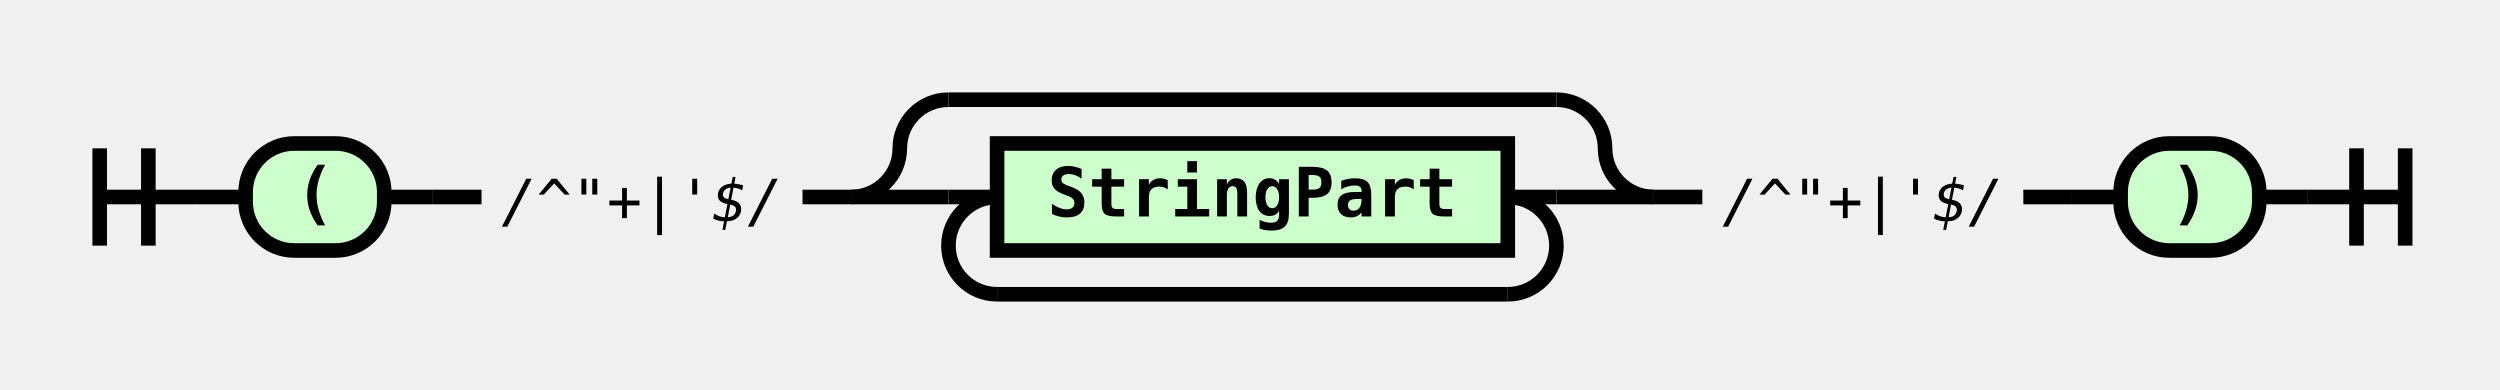
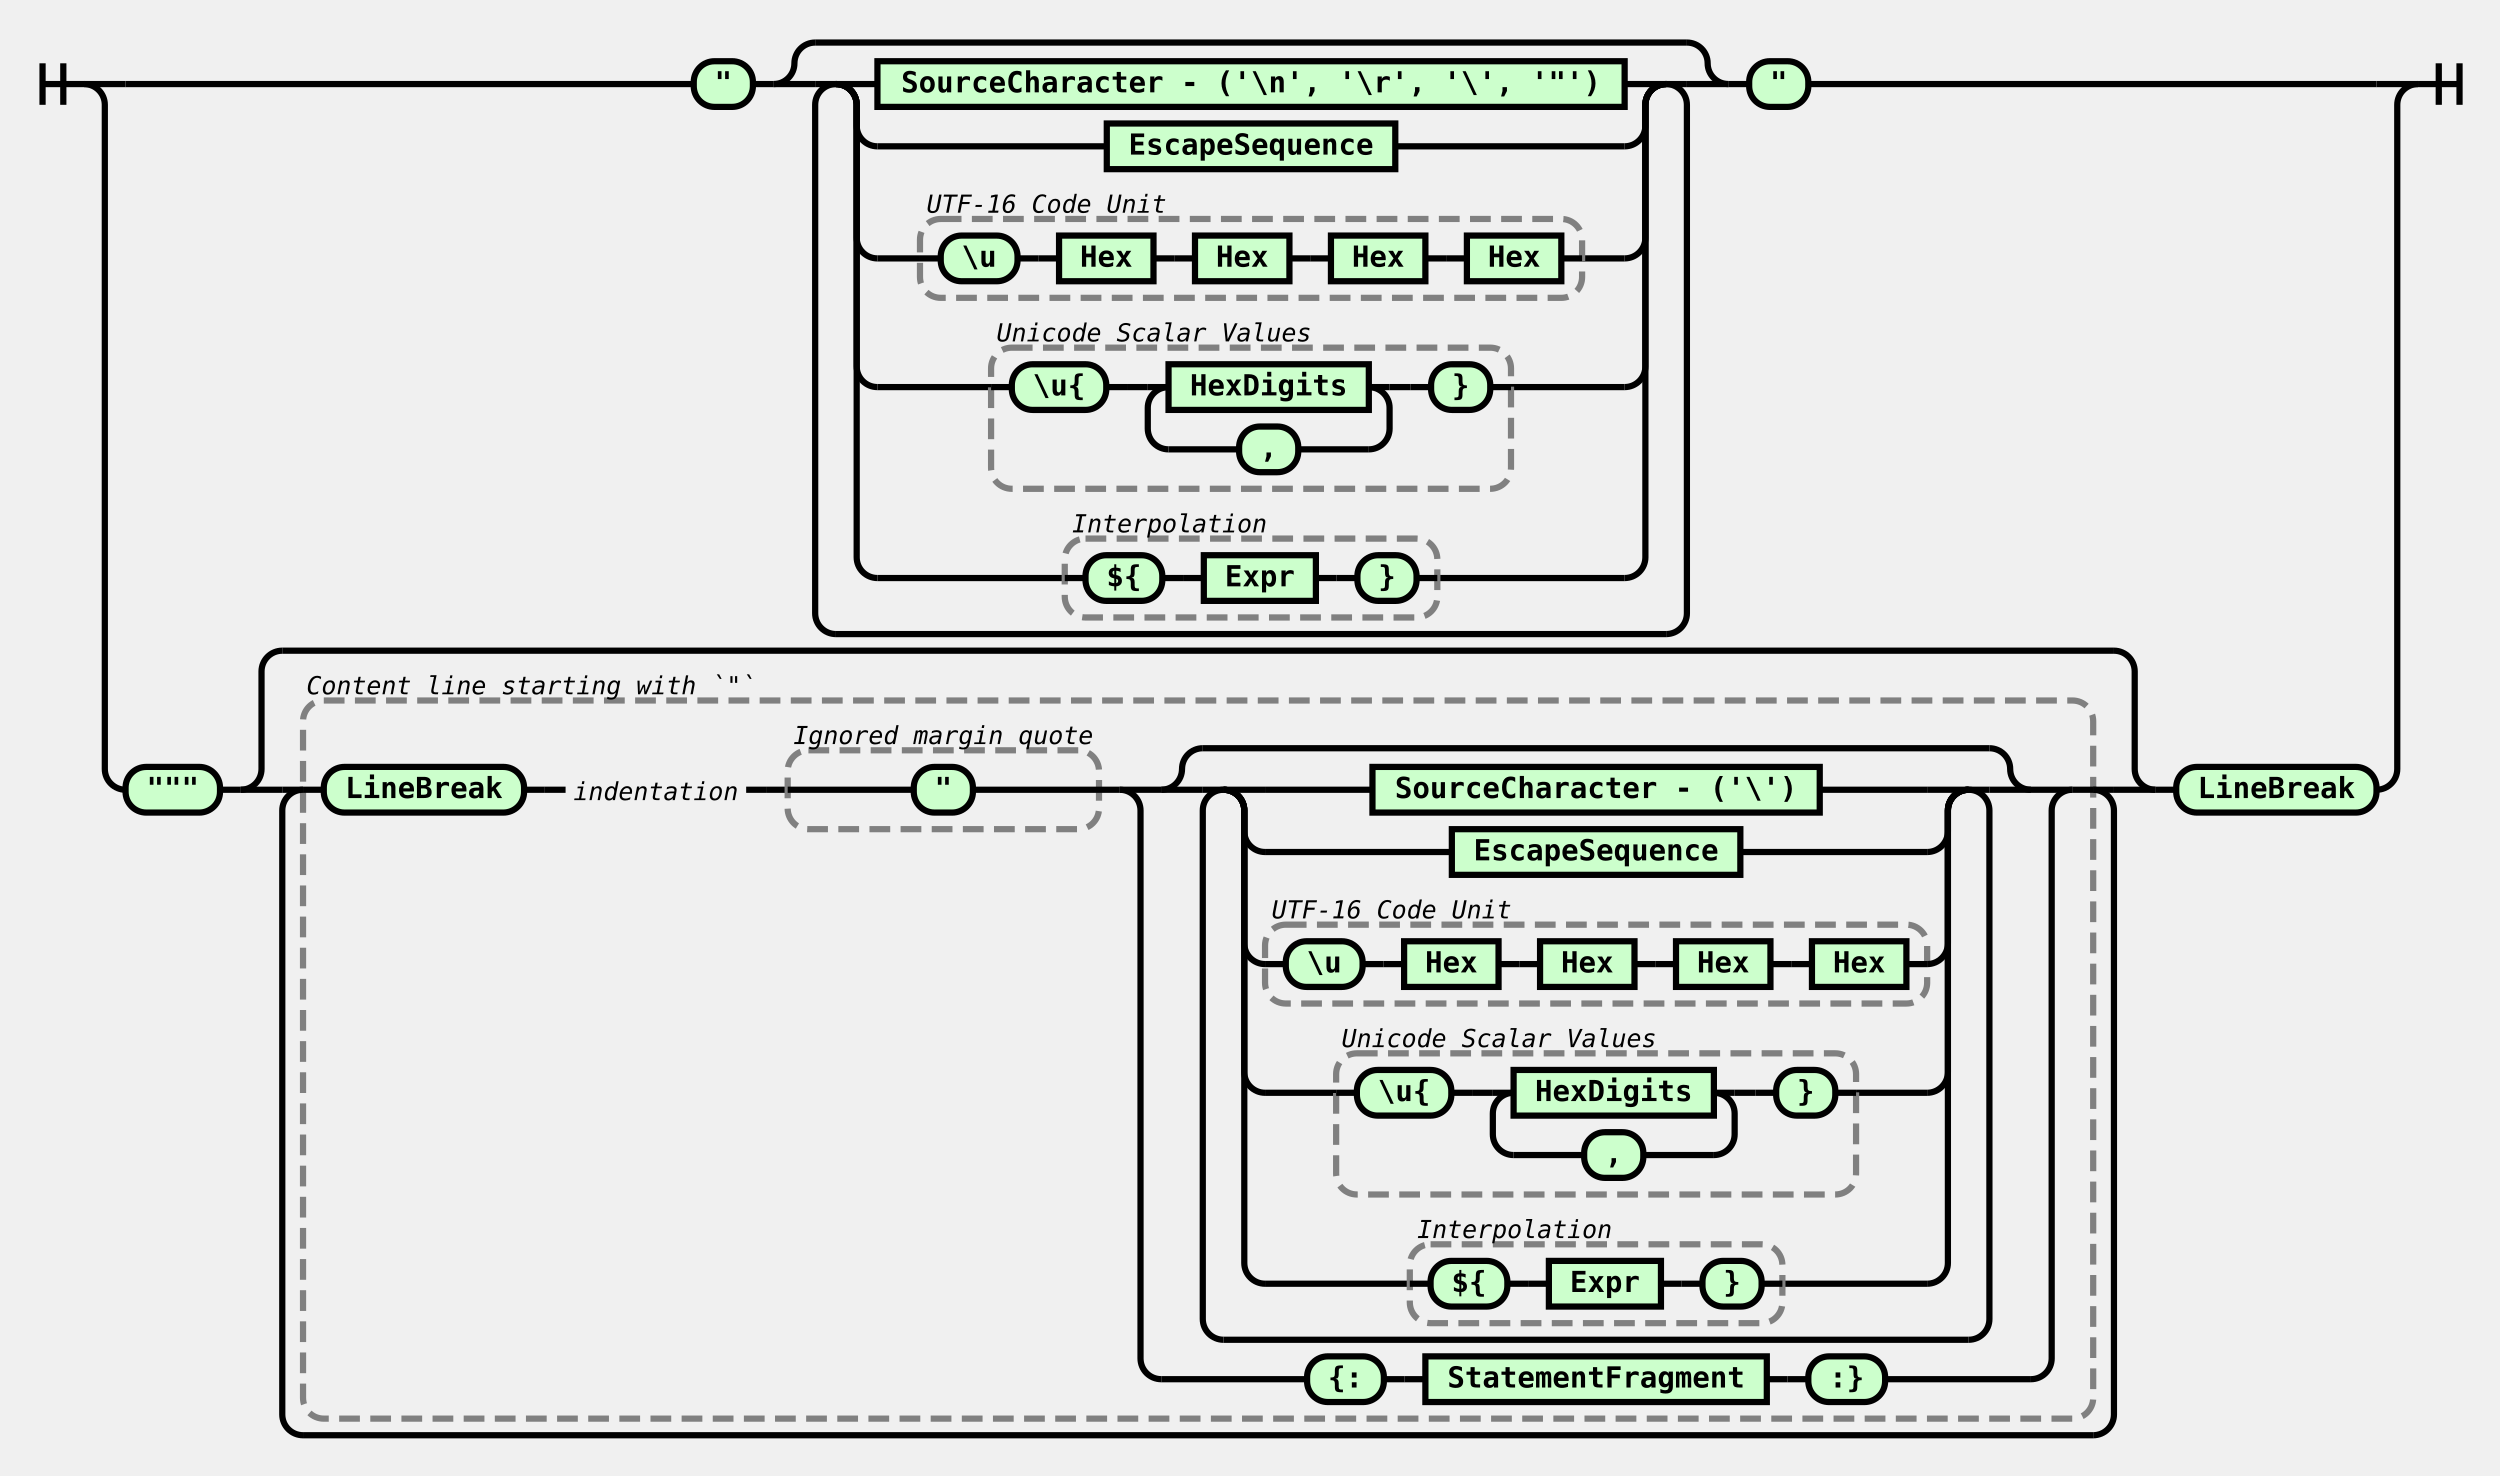
- <svg xmlns="http://www.w3.org/2000/svg" xmlns:xlink="http://www.w3.org/1999/xlink" class="railroad-diagram" width="514" height="80" viewBox="0 0 514 80" role="img" version="1.1">
+ <svg xmlns="http://www.w3.org/2000/svg" xmlns:xlink="http://www.w3.org/1999/xlink" class="railroad-diagram" width="1204.5" height="711" viewBox="0 0 1204.5 711" role="img" version="1.1">
  <style>
svg.railroad-diagram {
    background-color: hsl(30,20%,95%);
}
svg.railroad-diagram path {
    stroke-width: 3;
    stroke: black;
    fill: rgba(0,0,0,0);
}
svg.railroad-diagram text {
    font: bold 14px monospace;
    text-anchor: middle;
    white-space: pre;
}
svg.railroad-diagram text.diagram-text {
    font-size: 12px;
}
svg.railroad-diagram text.diagram-arrow {
    font-size: 16px;
}
svg.railroad-diagram text.label {
    text-anchor: start;
}
svg.railroad-diagram text.comment {
    font: italic 12px monospace;
}
svg.railroad-diagram g.non-terminal text {
    /*font-style: italic;*/
}
svg.railroad-diagram rect {
    stroke-width: 3;
    stroke: black;
    fill: hsl(120,100%,90%);
}
svg.railroad-diagram rect.group-box {
    stroke: gray;
    stroke-dasharray: 10 5;
    fill: none;
}
svg.railroad-diagram path.diagram-text {
    stroke-width: 3;
    stroke: black;
    fill: white;
    cursor: help;
}
svg.railroad-diagram g.diagram-text:hover path.diagram-text {
    fill: #eee;
}

</style>
  <g transform="translate(.5 .5)">
    <g>
      <path d="M20 30v20m10 -20v20m-10 -10h20" />
    </g>
-     <path d="M40 40h10" />
    <g>
-       <path d="M50 40h0" />
-       <path d="M464 40h0" />
-       <g class="terminal">
-         <path d="M50 40h0" />
-         <path d="M78.5 40h0" />
-         <rect x="50" y="29" width="28.5" height="22" rx="10" ry="10" />
-         <text x="64.25" y="44">(</text>
+       <path d="M40 40h0" />
+       <path d="M1164.5 40h0" />
+       <path d="M40 40h20" />
+       <g>
+         <path d="M60 40h273.75" />
+         <path d="M870.75 40h273.75" />
+         <g class="terminal">
+           <path d="M333.75 40h0" />
+           <path d="M362.25 40h0" />
+           <rect x="333.75" y="29" width="28.5" height="22" rx="10" ry="10" />
+           <text x="348" y="44">"</text>
+         </g>
+         <path d="M362.25 40h10" />
+         <g>
+           <path d="M372.25 40h0" />
+           <path d="M832.25 40h0" />
+           <path d="M372.25 40a10 10 0 0 0 10 -10v0a10 10 0 0 1 10 -10" />
+           <g>
+             <path d="M392.25 20h420" />
+           </g>
+           <path d="M812.25 20a10 10 0 0 1 10 10v0a10 10 0 0 0 10 10" />
+           <path d="M372.25 40h20" />
+           <g>
+             <path d="M392.25 40h0" />
+             <path d="M812.25 40h0" />
+             <path d="M392.25 40h10" />
+             <g>
+               <path d="M402.25 40h0" />
+               <path d="M802.25 40h0" />
+               <path d="M402.25 40h20" />
+               <g class="non-terminal">
+                 <path d="M422.25 40h0" />
+                 <path d="M782.25 40h0" />
+                 <rect x="422.25" y="29" width="360" height="22" />
+                 <text x="602.25" y="44">SourceCharacter - ('\n', '\r', '\', '"')</text>
+               </g>
+               <path d="M782.25 40h20" />
+               <path d="M402.25 40a10 10 0 0 1 10 10v10a10 10 0 0 0 10 10" />
+               <g class="non-terminal">
+                 <path d="M422.25 70h110.5" />
+                 <path d="M671.75 70h110.5" />
+                 <rect x="532.75" y="59" width="139" height="22" />
+                 <a xlink:href="../EscapeSequence/snippet.svg">
+                   <text x="602.25" y="74">EscapeSequence</text>
+                 </a>
+               </g>
+               <path d="M782.25 70a10 10 0 0 0 10 -10v-10a10 10 0 0 1 10 -10" />
+               <path d="M402.25 40a10 10 0 0 1 10 10v64a10 10 0 0 0 10 10" />
+               <g>
+                 <path d="M422.25 124h20.5" />
+                 <path d="M761.75 124h20.5" />
+                 <rect x="442.75" y="105" width="319" height="38" rx="10" ry="10" class="group-box" />
+                 <g>
+                   <path d="M442.75 124h10" />
+                   <path d="M751.75 124h10" />
+                   <g class="terminal">
+                     <path d="M452.75 124h0" />
+                     <path d="M489.75 124h0" />
+                     <rect x="452.75" y="113" width="37" height="22" rx="10" ry="10" />
+                     <text x="471.25" y="128">\u</text>
+                   </g>
+                   <path d="M489.75 124h10" />
+                   <path d="M499.75 124h10" />
+                   <g class="non-terminal">
+                     <path d="M509.75 124h0" />
+                     <path d="M555.25 124h0" />
+                     <rect x="509.75" y="113" width="45.5" height="22" />
+                     <text x="532.5" y="128">Hex</text>
+                   </g>
+                   <path d="M555.25 124h10" />
+                   <path d="M565.25 124h10" />
+                   <g class="non-terminal">
+                     <path d="M575.25 124h0" />
+                     <path d="M620.75 124h0" />
+                     <rect x="575.25" y="113" width="45.5" height="22" />
+                     <text x="598" y="128">Hex</text>
+                   </g>
+                   <path d="M620.75 124h10" />
+                   <path d="M630.75 124h10" />
+                   <g class="non-terminal">
+                     <path d="M640.75 124h0" />
+                     <path d="M686.25 124h0" />
+                     <rect x="640.75" y="113" width="45.5" height="22" />
+                     <text x="663.5" y="128">Hex</text>
+                   </g>
+                   <path d="M686.25 124h10" />
+                   <path d="M696.25 124h10" />
+                   <g class="non-terminal">
+                     <path d="M706.25 124h0" />
+                     <path d="M751.75 124h0" />
+                     <rect x="706.25" y="113" width="45.5" height="22" />
+                     <text x="729" y="128">Hex</text>
+                   </g>
+                 </g>
+                 <g>
+                   <path d="M442.75 97h0" />
+                   <path d="M564.75 97h0" />
+                   <a xlink:href="https://unicode.org/glossary/#code_unit">
+                     <text x="503.75" y="102" class="comment">UTF-16 Code Unit</text>
+                   </a>
+                 </g>
+               </g>
+               <path d="M782.25 124a10 10 0 0 0 10 -10v-64a10 10 0 0 1 10 -10" />
+               <path d="M402.25 40a10 10 0 0 1 10 10v126a10 10 0 0 0 10 10" />
+               <g>
+                 <path d="M422.25 186h54.75" />
+                 <path d="M727.5 186h54.75" />
+                 <rect x="477" y="167" width="250.5" height="68" rx="10" ry="10" class="group-box" />
+                 <g>
+                   <path d="M477 186h10" />
+                   <path d="M717.5 186h10" />
+                   <g class="terminal">
+                     <path d="M487 186h0" />
+                     <path d="M532.5 186h0" />
+                     <rect x="487" y="175" width="45.5" height="22" rx="10" ry="10" />
+                     <text x="509.75" y="190">\u{</text>
+                   </g>
+                   <path d="M532.5 186h10" />
+                   <path d="M542.5 186h10" />
+                   <g>
+                     <path d="M552.5 186h0" />
+                     <path d="M669 186h0" />
+                     <path d="M552.5 186h10" />
+                     <g class="non-terminal">
+                       <path d="M562.5 186h0" />
+                       <path d="M659 186h0" />
+                       <rect x="562.5" y="175" width="96.5" height="22" />
+                       <text x="610.75" y="190">HexDigits</text>
+                     </g>
+                     <path d="M659 186h10" />
+                     <path d="M562.5 186a10 10 0 0 0 -10 10v10a10 10 0 0 0 10 10" />
+                     <g class="terminal">
+                       <path d="M562.5 216h34" />
+                       <path d="M625 216h34" />
+                       <rect x="596.5" y="205" width="28.5" height="22" rx="10" ry="10" />
+                       <text x="610.75" y="220">,</text>
+                     </g>
+                     <path d="M659 216a10 10 0 0 0 10 -10v-10a10 10 0 0 0 -10 -10" />
+                   </g>
+                   <path d="M669 186h10" />
+                   <path d="M679 186h10" />
+                   <g class="terminal">
+                     <path d="M689 186h0" />
+                     <path d="M717.5 186h0" />
+                     <rect x="689" y="175" width="28.5" height="22" rx="10" ry="10" />
+                     <text x="703.25" y="190">}</text>
+                   </g>
+                 </g>
+                 <g>
+                   <path d="M477 159h0" />
+                   <path d="M634 159h0" />
+                   <a xlink:href="https://unicode.org/glossary/#unicode_scalar_value">
+                     <text x="555.5" y="164" class="comment">Unicode Scalar Values</text>
+                   </a>
+                 </g>
+               </g>
+               <path d="M782.25 186a10 10 0 0 0 10 -10v-126a10 10 0 0 1 10 -10" />
+               <path d="M402.25 40a10 10 0 0 1 10 10v218a10 10 0 0 0 10 10" />
+               <g>
+                 <path d="M422.25 278h90.25" />
+                 <path d="M692 278h90.25" />
+                 <rect x="512.5" y="259" width="179.5" height="38" rx="10" ry="10" class="group-box" />
+                 <g>
+                   <path d="M512.5 278h10" />
+                   <path d="M682 278h10" />
+                   <g class="terminal">
+                     <path d="M522.5 278h0" />
+                     <path d="M559.5 278h0" />
+                     <rect x="522.5" y="267" width="37" height="22" rx="10" ry="10" />
+                     <text x="541" y="282">${</text>
+                   </g>
+                   <path d="M559.5 278h10" />
+                   <path d="M569.5 278h10" />
+                   <g class="non-terminal">
+                     <path d="M579.5 278h0" />
+                     <path d="M633.5 278h0" />
+                     <rect x="579.5" y="267" width="54" height="22" />
+                     <a xlink:href="../Expr/snippet.svg">
+                       <text x="606.5" y="282">Expr</text>
+                     </a>
+                   </g>
+                   <path d="M633.5 278h10" />
+                   <path d="M643.5 278h10" />
+                   <g class="terminal">
+                     <path d="M653.5 278h0" />
+                     <path d="M682 278h0" />
+                     <rect x="653.5" y="267" width="28.5" height="22" rx="10" ry="10" />
+                     <text x="667.75" y="282">}</text>
+                   </g>
+                 </g>
+                 <g>
+                   <path d="M512.5 251h0" />
+                   <path d="M613.5 251h0" />
+                   <text x="563" y="256" class="comment">Interpolation</text>
+                 </g>
+               </g>
+               <path d="M782.25 278a10 10 0 0 0 10 -10v-218a10 10 0 0 1 10 -10" />
+             </g>
+             <path d="M802.25 40h10" />
+             <path d="M402.25 40a10 10 0 0 0 -10 10v245a10 10 0 0 0 10 10" />
+             <g>
+               <path d="M402.25 305h400" />
+             </g>
+             <path d="M802.25 305a10 10 0 0 0 10 -10v-245a10 10 0 0 0 -10 -10" />
+           </g>
+           <path d="M812.25 40h20" />
+         </g>
+         <path d="M832.25 40h10" />
+         <g class="terminal">
+           <path d="M842.25 40h0" />
+           <path d="M870.75 40h0" />
+           <rect x="842.25" y="29" width="28.5" height="22" rx="10" ry="10" />
+           <text x="856.5" y="44">"</text>
+         </g>
      </g>
-       <path d="M78.5 40h10" />
-       <path d="M88.5 40h10" />
+       <path d="M1144.5 40h20" />
+       <path d="M40 40a10 10 0 0 1 10 10v320a10 10 0 0 0 10 10" />
      <g>
-         <path d="M98.5 40h0" />
-         <path d="M164.5 40h0" />
-         <text x="131.5" y="45" class="comment">/^"+|'$/</text>
+         <path d="M60 380h0" />
+         <path d="M1144.5 380h0" />
+         <g class="terminal">
+           <path d="M60 380h0" />
+           <path d="M105.5 380h0" />
+           <rect x="60" y="369" width="45.5" height="22" rx="10" ry="10" />
+           <text x="82.75" y="384">"""</text>
+         </g>
+         <path d="M105.5 380h10" />
+         <g>
+           <path d="M115.5 380h0" />
+           <path d="M1038 380h0" />
+           <path d="M115.5 380a10 10 0 0 0 10 -10v-47a10 10 0 0 1 10 -10" />
+           <g>
+             <path d="M135.5 313h882.5" />
+           </g>
+           <path d="M1018 313a10 10 0 0 1 10 10v47a10 10 0 0 0 10 10" />
+           <path d="M115.5 380h20" />
+           <g>
+             <path d="M135.5 380h0" />
+             <path d="M1018 380h0" />
+             <path d="M135.5 380h10" />
+             <g>
+               <path d="M145.5 380h0" />
+               <path d="M1008 380h0" />
+               <rect x="145.5" y="337" width="862.5" height="346" rx="10" ry="10" class="group-box" />
+               <g>
+                 <path d="M145.5 380h10" />
+                 <path d="M998 380h10" />
+                 <g class="terminal">
+                   <path d="M155.5 380h0" />
+                   <path d="M252 380h0" />
+                   <rect x="155.5" y="369" width="96.5" height="22" rx="10" ry="10" />
+                   <text x="203.75" y="384">LineBreak</text>
+                 </g>
+                 <path d="M252 380h10" />
+                 <path d="M262 380h10" />
+                 <g>
+                   <path d="M272 380h0" />
+                   <path d="M359 380h0" />
+                   <text x="315.5" y="385" class="comment">indentation</text>
+                 </g>
+                 <path d="M359 380h10" />
+                 <path d="M369 380h10" />
+                 <g>
+                   <path d="M379 380h0" />
+                   <path d="M529 380h0" />
+                   <rect x="379" y="361" width="150" height="38" rx="10" ry="10" class="group-box" />
+                   <g class="terminal">
+                     <path d="M379 380h60.75" />
+                     <path d="M468.25 380h60.75" />
+                     <rect x="439.75" y="369" width="28.5" height="22" rx="10" ry="10" />
+                     <text x="454" y="384">"</text>
+                   </g>
+                   <g>
+                     <path d="M379 353h0" />
+                     <path d="M529 353h0" />
+                     <text x="454" y="358" class="comment">Ignored margin quote</text>
+                   </g>
+                 </g>
+                 <path d="M529 380h10" />
+                 <g>
+                   <path d="M539 380h0" />
+                   <path d="M998 380h0" />
+                   <path d="M539 380h20" />
+                   <g>
+                     <path d="M559 380h0" />
+                     <path d="M978 380h0" />
+                     <path d="M559 380a10 10 0 0 0 10 -10v0a10 10 0 0 1 10 -10" />
+                     <g>
+                       <path d="M579 360h379" />
+                     </g>
+                     <path d="M958 360a10 10 0 0 1 10 10v0a10 10 0 0 0 10 10" />
+                     <path d="M559 380h20" />
+                     <g>
+                       <path d="M579 380h0" />
+                       <path d="M958 380h0" />
+                       <path d="M579 380h10" />
+                       <g>
+                         <path d="M589 380h0" />
+                         <path d="M948 380h0" />
+                         <path d="M589 380h20" />
+                         <g class="non-terminal">
+                           <path d="M609 380h51.75" />
+                           <path d="M876.25 380h51.75" />
+                           <rect x="660.75" y="369" width="215.5" height="22" />
+                           <text x="768.5" y="384">SourceCharacter - ('\')</text>
+                         </g>
+                         <path d="M928 380h20" />
+                         <path d="M589 380a10 10 0 0 1 10 10v10a10 10 0 0 0 10 10" />
+                         <g class="non-terminal">
+                           <path d="M609 410h90" />
+                           <path d="M838 410h90" />
+                           <rect x="699" y="399" width="139" height="22" />
+                           <a xlink:href="../EscapeSequence/snippet.svg">
+                             <text x="768.5" y="414">EscapeSequence</text>
+                           </a>
+                         </g>
+                         <path d="M928 410a10 10 0 0 0 10 -10v-10a10 10 0 0 1 10 -10" />
+                         <path d="M589 380a10 10 0 0 1 10 10v64a10 10 0 0 0 10 10" />
+                         <g>
+                           <path d="M609 464h0" />
+                           <path d="M928 464h0" />
+                           <rect x="609" y="445" width="319" height="38" rx="10" ry="10" class="group-box" />
+                           <g>
+                             <path d="M609 464h10" />
+                             <path d="M918 464h10" />
+                             <g class="terminal">
+                               <path d="M619 464h0" />
+                               <path d="M656 464h0" />
+                               <rect x="619" y="453" width="37" height="22" rx="10" ry="10" />
+                               <text x="637.5" y="468">\u</text>
+                             </g>
+                             <path d="M656 464h10" />
+                             <path d="M666 464h10" />
+                             <g class="non-terminal">
+                               <path d="M676 464h0" />
+                               <path d="M721.5 464h0" />
+                               <rect x="676" y="453" width="45.5" height="22" />
+                               <text x="698.75" y="468">Hex</text>
+                             </g>
+                             <path d="M721.5 464h10" />
+                             <path d="M731.5 464h10" />
+                             <g class="non-terminal">
+                               <path d="M741.5 464h0" />
+                               <path d="M787 464h0" />
+                               <rect x="741.5" y="453" width="45.5" height="22" />
+                               <text x="764.25" y="468">Hex</text>
+                             </g>
+                             <path d="M787 464h10" />
+                             <path d="M797 464h10" />
+                             <g class="non-terminal">
+                               <path d="M807 464h0" />
+                               <path d="M852.5 464h0" />
+                               <rect x="807" y="453" width="45.5" height="22" />
+                               <text x="829.75" y="468">Hex</text>
+                             </g>
+                             <path d="M852.5 464h10" />
+                             <path d="M862.5 464h10" />
+                             <g class="non-terminal">
+                               <path d="M872.5 464h0" />
+                               <path d="M918 464h0" />
+                               <rect x="872.5" y="453" width="45.5" height="22" />
+                               <text x="895.25" y="468">Hex</text>
+                             </g>
+                           </g>
+                           <g>
+                             <path d="M609 437h0" />
+                             <path d="M731 437h0" />
+                             <a xlink:href="https://unicode.org/glossary/#code_unit">
+                               <text x="670" y="442" class="comment">UTF-16 Code Unit</text>
+                             </a>
+                           </g>
+                         </g>
+                         <path d="M928 464a10 10 0 0 0 10 -10v-64a10 10 0 0 1 10 -10" />
+                         <path d="M589 380a10 10 0 0 1 10 10v126a10 10 0 0 0 10 10" />
+                         <g>
+                           <path d="M609 526h34.25" />
+                           <path d="M893.75 526h34.25" />
+                           <rect x="643.25" y="507" width="250.5" height="68" rx="10" ry="10" class="group-box" />
+                           <g>
+                             <path d="M643.25 526h10" />
+                             <path d="M883.75 526h10" />
+                             <g class="terminal">
+                               <path d="M653.25 526h0" />
+                               <path d="M698.75 526h0" />
+                               <rect x="653.25" y="515" width="45.5" height="22" rx="10" ry="10" />
+                               <text x="676" y="530">\u{</text>
+                             </g>
+                             <path d="M698.75 526h10" />
+                             <path d="M708.75 526h10" />
+                             <g>
+                               <path d="M718.75 526h0" />
+                               <path d="M835.25 526h0" />
+                               <path d="M718.75 526h10" />
+                               <g class="non-terminal">
+                                 <path d="M728.75 526h0" />
+                                 <path d="M825.25 526h0" />
+                                 <rect x="728.75" y="515" width="96.5" height="22" />
+                                 <text x="777" y="530">HexDigits</text>
+                               </g>
+                               <path d="M825.25 526h10" />
+                               <path d="M728.75 526a10 10 0 0 0 -10 10v10a10 10 0 0 0 10 10" />
+                               <g class="terminal">
+                                 <path d="M728.75 556h34" />
+                                 <path d="M791.25 556h34" />
+                                 <rect x="762.75" y="545" width="28.5" height="22" rx="10" ry="10" />
+                                 <text x="777" y="560">,</text>
+                               </g>
+                               <path d="M825.25 556a10 10 0 0 0 10 -10v-10a10 10 0 0 0 -10 -10" />
+                             </g>
+                             <path d="M835.25 526h10" />
+                             <path d="M845.25 526h10" />
+                             <g class="terminal">
+                               <path d="M855.25 526h0" />
+                               <path d="M883.75 526h0" />
+                               <rect x="855.25" y="515" width="28.5" height="22" rx="10" ry="10" />
+                               <text x="869.5" y="530">}</text>
+                             </g>
+                           </g>
+                           <g>
+                             <path d="M643.25 499h0" />
+                             <path d="M800.25 499h0" />
+                             <a xlink:href="https://unicode.org/glossary/#unicode_scalar_value">
+                               <text x="721.75" y="504" class="comment">Unicode Scalar Values</text>
+                             </a>
+                           </g>
+                         </g>
+                         <path d="M928 526a10 10 0 0 0 10 -10v-126a10 10 0 0 1 10 -10" />
+                         <path d="M589 380a10 10 0 0 1 10 10v218a10 10 0 0 0 10 10" />
+                         <g>
+                           <path d="M609 618h69.75" />
+                           <path d="M858.25 618h69.75" />
+                           <rect x="678.75" y="599" width="179.5" height="38" rx="10" ry="10" class="group-box" />
+                           <g>
+                             <path d="M678.75 618h10" />
+                             <path d="M848.25 618h10" />
+                             <g class="terminal">
+                               <path d="M688.75 618h0" />
+                               <path d="M725.75 618h0" />
+                               <rect x="688.75" y="607" width="37" height="22" rx="10" ry="10" />
+                               <text x="707.25" y="622">${</text>
+                             </g>
+                             <path d="M725.75 618h10" />
+                             <path d="M735.75 618h10" />
+                             <g class="non-terminal">
+                               <path d="M745.75 618h0" />
+                               <path d="M799.75 618h0" />
+                               <rect x="745.75" y="607" width="54" height="22" />
+                               <a xlink:href="../Expr/snippet.svg">
+                                 <text x="772.75" y="622">Expr</text>
+                               </a>
+                             </g>
+                             <path d="M799.75 618h10" />
+                             <path d="M809.75 618h10" />
+                             <g class="terminal">
+                               <path d="M819.75 618h0" />
+                               <path d="M848.25 618h0" />
+                               <rect x="819.75" y="607" width="28.5" height="22" rx="10" ry="10" />
+                               <text x="834" y="622">}</text>
+                             </g>
+                           </g>
+                           <g>
+                             <path d="M678.75 591h0" />
+                             <path d="M779.75 591h0" />
+                             <text x="729.25" y="596" class="comment">Interpolation</text>
+                           </g>
+                         </g>
+                         <path d="M928 618a10 10 0 0 0 10 -10v-218a10 10 0 0 1 10 -10" />
+                       </g>
+                       <path d="M948 380h10" />
+                       <path d="M589 380a10 10 0 0 0 -10 10v245a10 10 0 0 0 10 10" />
+                       <g>
+                         <path d="M589 645h359" />
+                       </g>
+                       <path d="M948 645a10 10 0 0 0 10 -10v-245a10 10 0 0 0 -10 -10" />
+                     </g>
+                     <path d="M958 380h20" />
+                   </g>
+                   <path d="M978 380h20" />
+                   <path d="M539 380a10 10 0 0 1 10 10v264a10 10 0 0 0 10 10" />
+                   <g>
+                     <path d="M559 664h70.25" />
+                     <path d="M907.75 664h70.25" />
+                     <g class="terminal">
+                       <path d="M629.25 664h0" />
+                       <path d="M666.25 664h0" />
+                       <rect x="629.25" y="653" width="37" height="22" rx="10" ry="10" />
+                       <text x="647.75" y="668">{:</text>
+                     </g>
+                     <path d="M666.25 664h10" />
+                     <path d="M676.25 664h10" />
+                     <g class="non-terminal">
+                       <path d="M686.25 664h0" />
+                       <path d="M850.75 664h0" />
+                       <rect x="686.25" y="653" width="164.5" height="22" />
+                       <text x="768.5" y="668">StatementFragment</text>
+                     </g>
+                     <path d="M850.75 664h10" />
+                     <path d="M860.75 664h10" />
+                     <g class="terminal">
+                       <path d="M870.75 664h0" />
+                       <path d="M907.75 664h0" />
+                       <rect x="870.75" y="653" width="37" height="22" rx="10" ry="10" />
+                       <text x="889.25" y="668">:}</text>
+                     </g>
+                   </g>
+                   <path d="M978 664a10 10 0 0 0 10 -10v-264a10 10 0 0 1 10 -10" />
+                 </g>
+               </g>
+               <g>
+                 <path d="M145.5 329h0" />
+                 <path d="M365.5 329h0" />
+                 <text x="255.5" y="334" class="comment">Content line starting with `"`</text>
+               </g>
+             </g>
+             <path d="M1008 380h10" />
+             <path d="M145.5 380a10 10 0 0 0 -10 10v291a10 10 0 0 0 10 10" />
+             <g>
+               <path d="M145.5 691h862.5" />
+             </g>
+             <path d="M1008 691a10 10 0 0 0 10 -10v-291a10 10 0 0 0 -10 -10" />
+           </g>
+           <path d="M1018 380h20" />
+         </g>
+         <path d="M1038 380h10" />
+         <g class="terminal">
+           <path d="M1048 380h0" />
+           <path d="M1144.5 380h0" />
+           <rect x="1048" y="369" width="96.5" height="22" rx="10" ry="10" />
+           <text x="1096.25" y="384">LineBreak</text>
+         </g>
      </g>
-       <path d="M164.5 40h10" />
-       <g>
-         <path d="M174.5 40h0" />
-         <path d="M339.5 40h0" />
-         <path d="M174.5 40a10 10 0 0 0 10 -10v0a10 10 0 0 1 10 -10" />
-         <g>
-           <path d="M194.5 20h125" />
-         </g>
-         <path d="M319.5 20a10 10 0 0 1 10 10v0a10 10 0 0 0 10 10" />
-         <path d="M174.5 40h20" />
-         <g>
-           <path d="M194.5 40h0" />
-           <path d="M319.5 40h0" />
-           <path d="M194.5 40h10" />
-           <g class="non-terminal">
-             <path d="M204.5 40h0" />
-             <path d="M309.5 40h0" />
-             <rect x="204.5" y="29" width="105" height="22" />
-             <a xlink:href="/reference/syntax/#syntax-for-stringpart">
-               <text x="257" y="44">StringPart</text>
-             </a>
-           </g>
-           <path d="M309.5 40h10" />
-           <path d="M204.5 40a10 10 0 0 0 -10 10v0a10 10 0 0 0 10 10" />
-           <g>
-             <path d="M204.5 60h105" />
-           </g>
-           <path d="M309.5 60a10 10 0 0 0 10 -10v0a10 10 0 0 0 -10 -10" />
-         </g>
-         <path d="M319.5 40h20" />
-       </g>
-       <path d="M339.5 40h10" />
-       <g>
-         <path d="M349.5 40h0" />
-         <path d="M415.5 40h0" />
-         <text x="382.5" y="45" class="comment">/^"+|'$/</text>
-       </g>
-       <path d="M415.5 40h10" />
-       <path d="M425.5 40h10" />
-       <g class="terminal">
-         <path d="M435.5 40h0" />
-         <path d="M464 40h0" />
-         <rect x="435.5" y="29" width="28.5" height="22" rx="10" ry="10" />
-         <text x="449.75" y="44">)</text>
-       </g>
+       <path d="M1144.5 380a10 10 0 0 0 10 -10v-320a10 10 0 0 1 10 -10" />
    </g>
-     <path d="M464 40h10" />
-     <path d="M 474 40 h 20 m -10 -10 v 20 m 10 -20 v 20" />
+     <path d="M 1164.5 40 h 20 m -10 -10 v 20 m 10 -20 v 20" />
  </g>
</svg>
